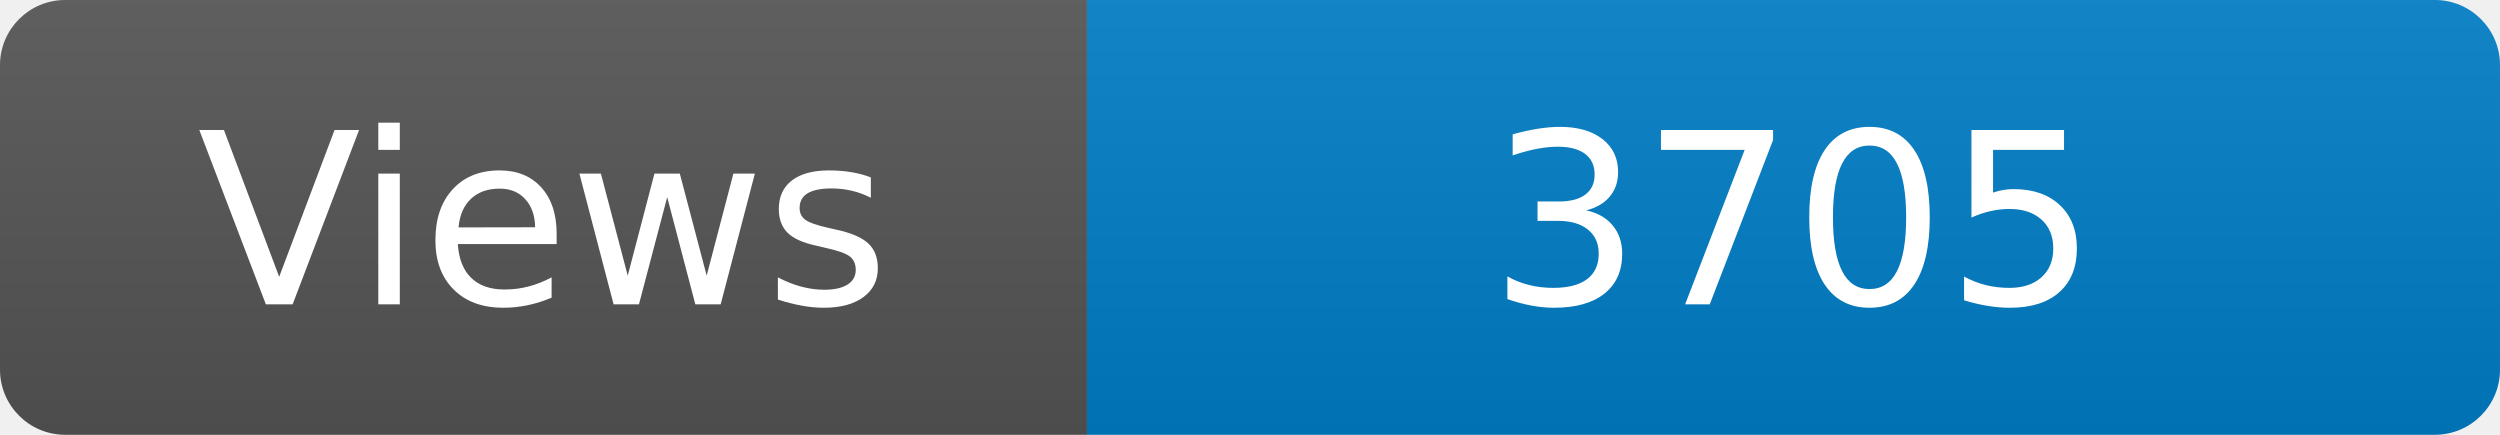
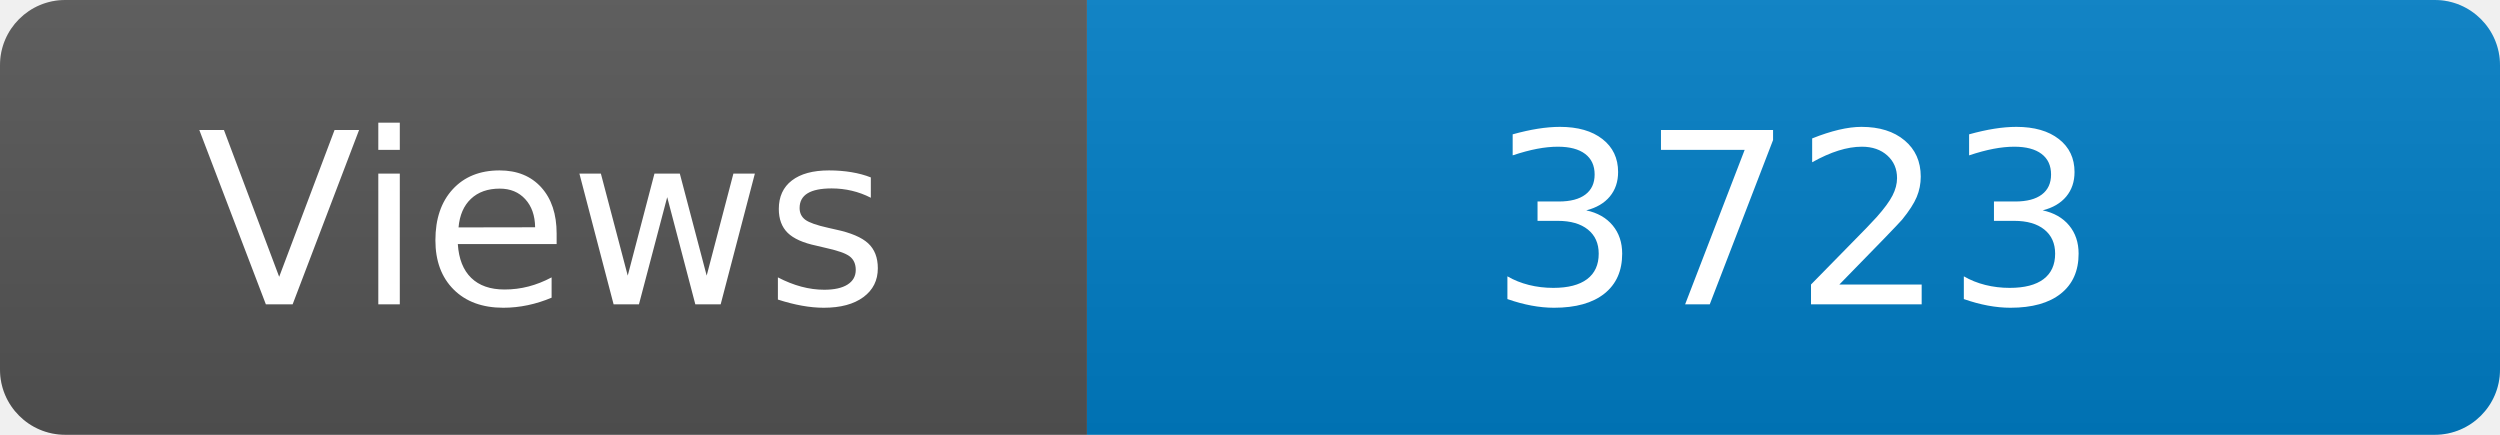
<svg xmlns="http://www.w3.org/2000/svg" width="115" height="20" role="img" aria-label="Maintained?: yes">
  <linearGradient id="s" x2="0" y2="100%">
    <stop offset="0" stop-color="#bbb" stop-opacity=".1" />
    <stop offset="1" stop-opacity=".1" />
  </linearGradient>
  <clipPath id="r">
    <rect width="115" height="20" rx="3" fill="#fff" />
  </clipPath>
  <g clip-path="url(#r)">
    <rect width="50" height="20" fill="#555" />
    <rect x="50" width="160" height="20" fill="#007ec6" />
    <rect width="115" height="20" fill="url(#s)" />
  </g>
  <g fill="#fff" text-anchor="middle" font-family="Verdana,Geneva,DejaVu Sans,sans-serif" font-size="110">
    <text x="250" y="140" transform="scale(.1)" fill="#fff">Views</text>
-     <text x="825" y="140" transform="scale(.1)" fill="#fff">3705</text>
+     <text x="825" y="140" transform="scale(.1)" fill="#fff">3723</text>
  </g>
</svg>
